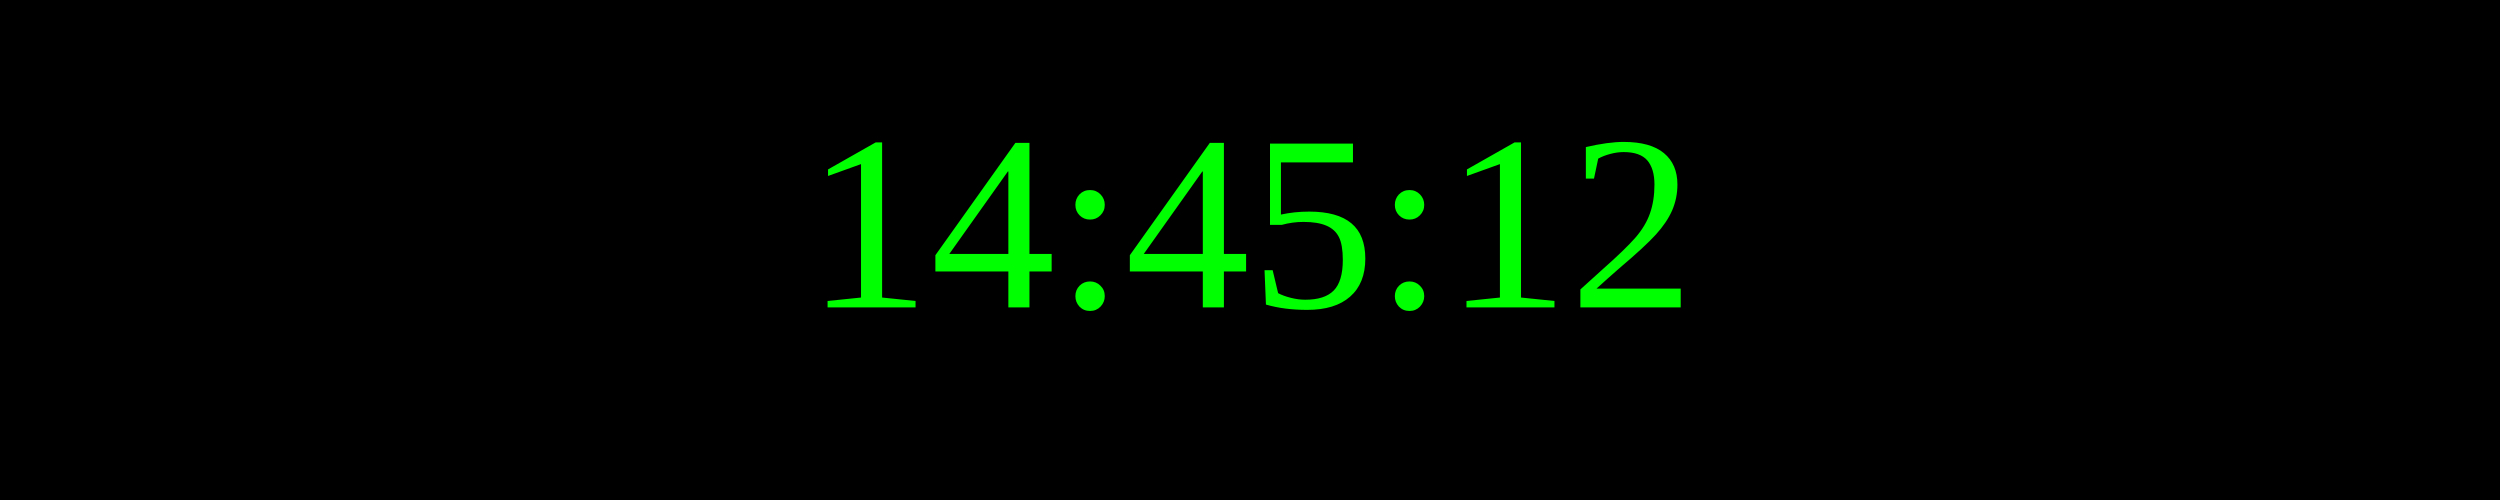
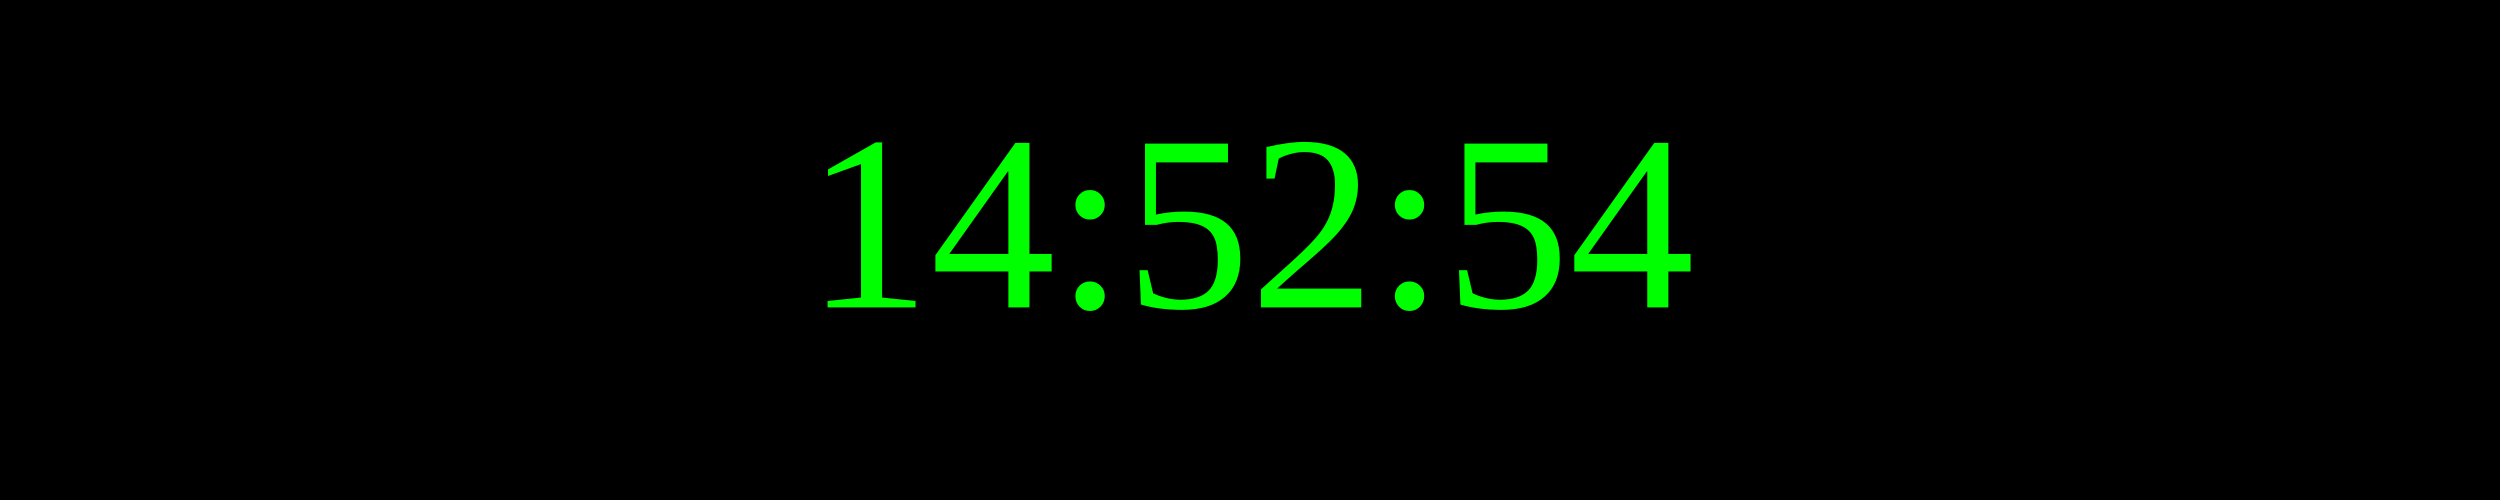
<svg xmlns="http://www.w3.org/2000/svg" width="250" height="50">
  <rect width="100%" height="100%" fill="black" />
  <text x="50%" y="50%" font-size="25" fill="lime" text-anchor="middle" dominant-baseline="middle">
- 14:45:12
+ 14:52:54
</text>
</svg>
